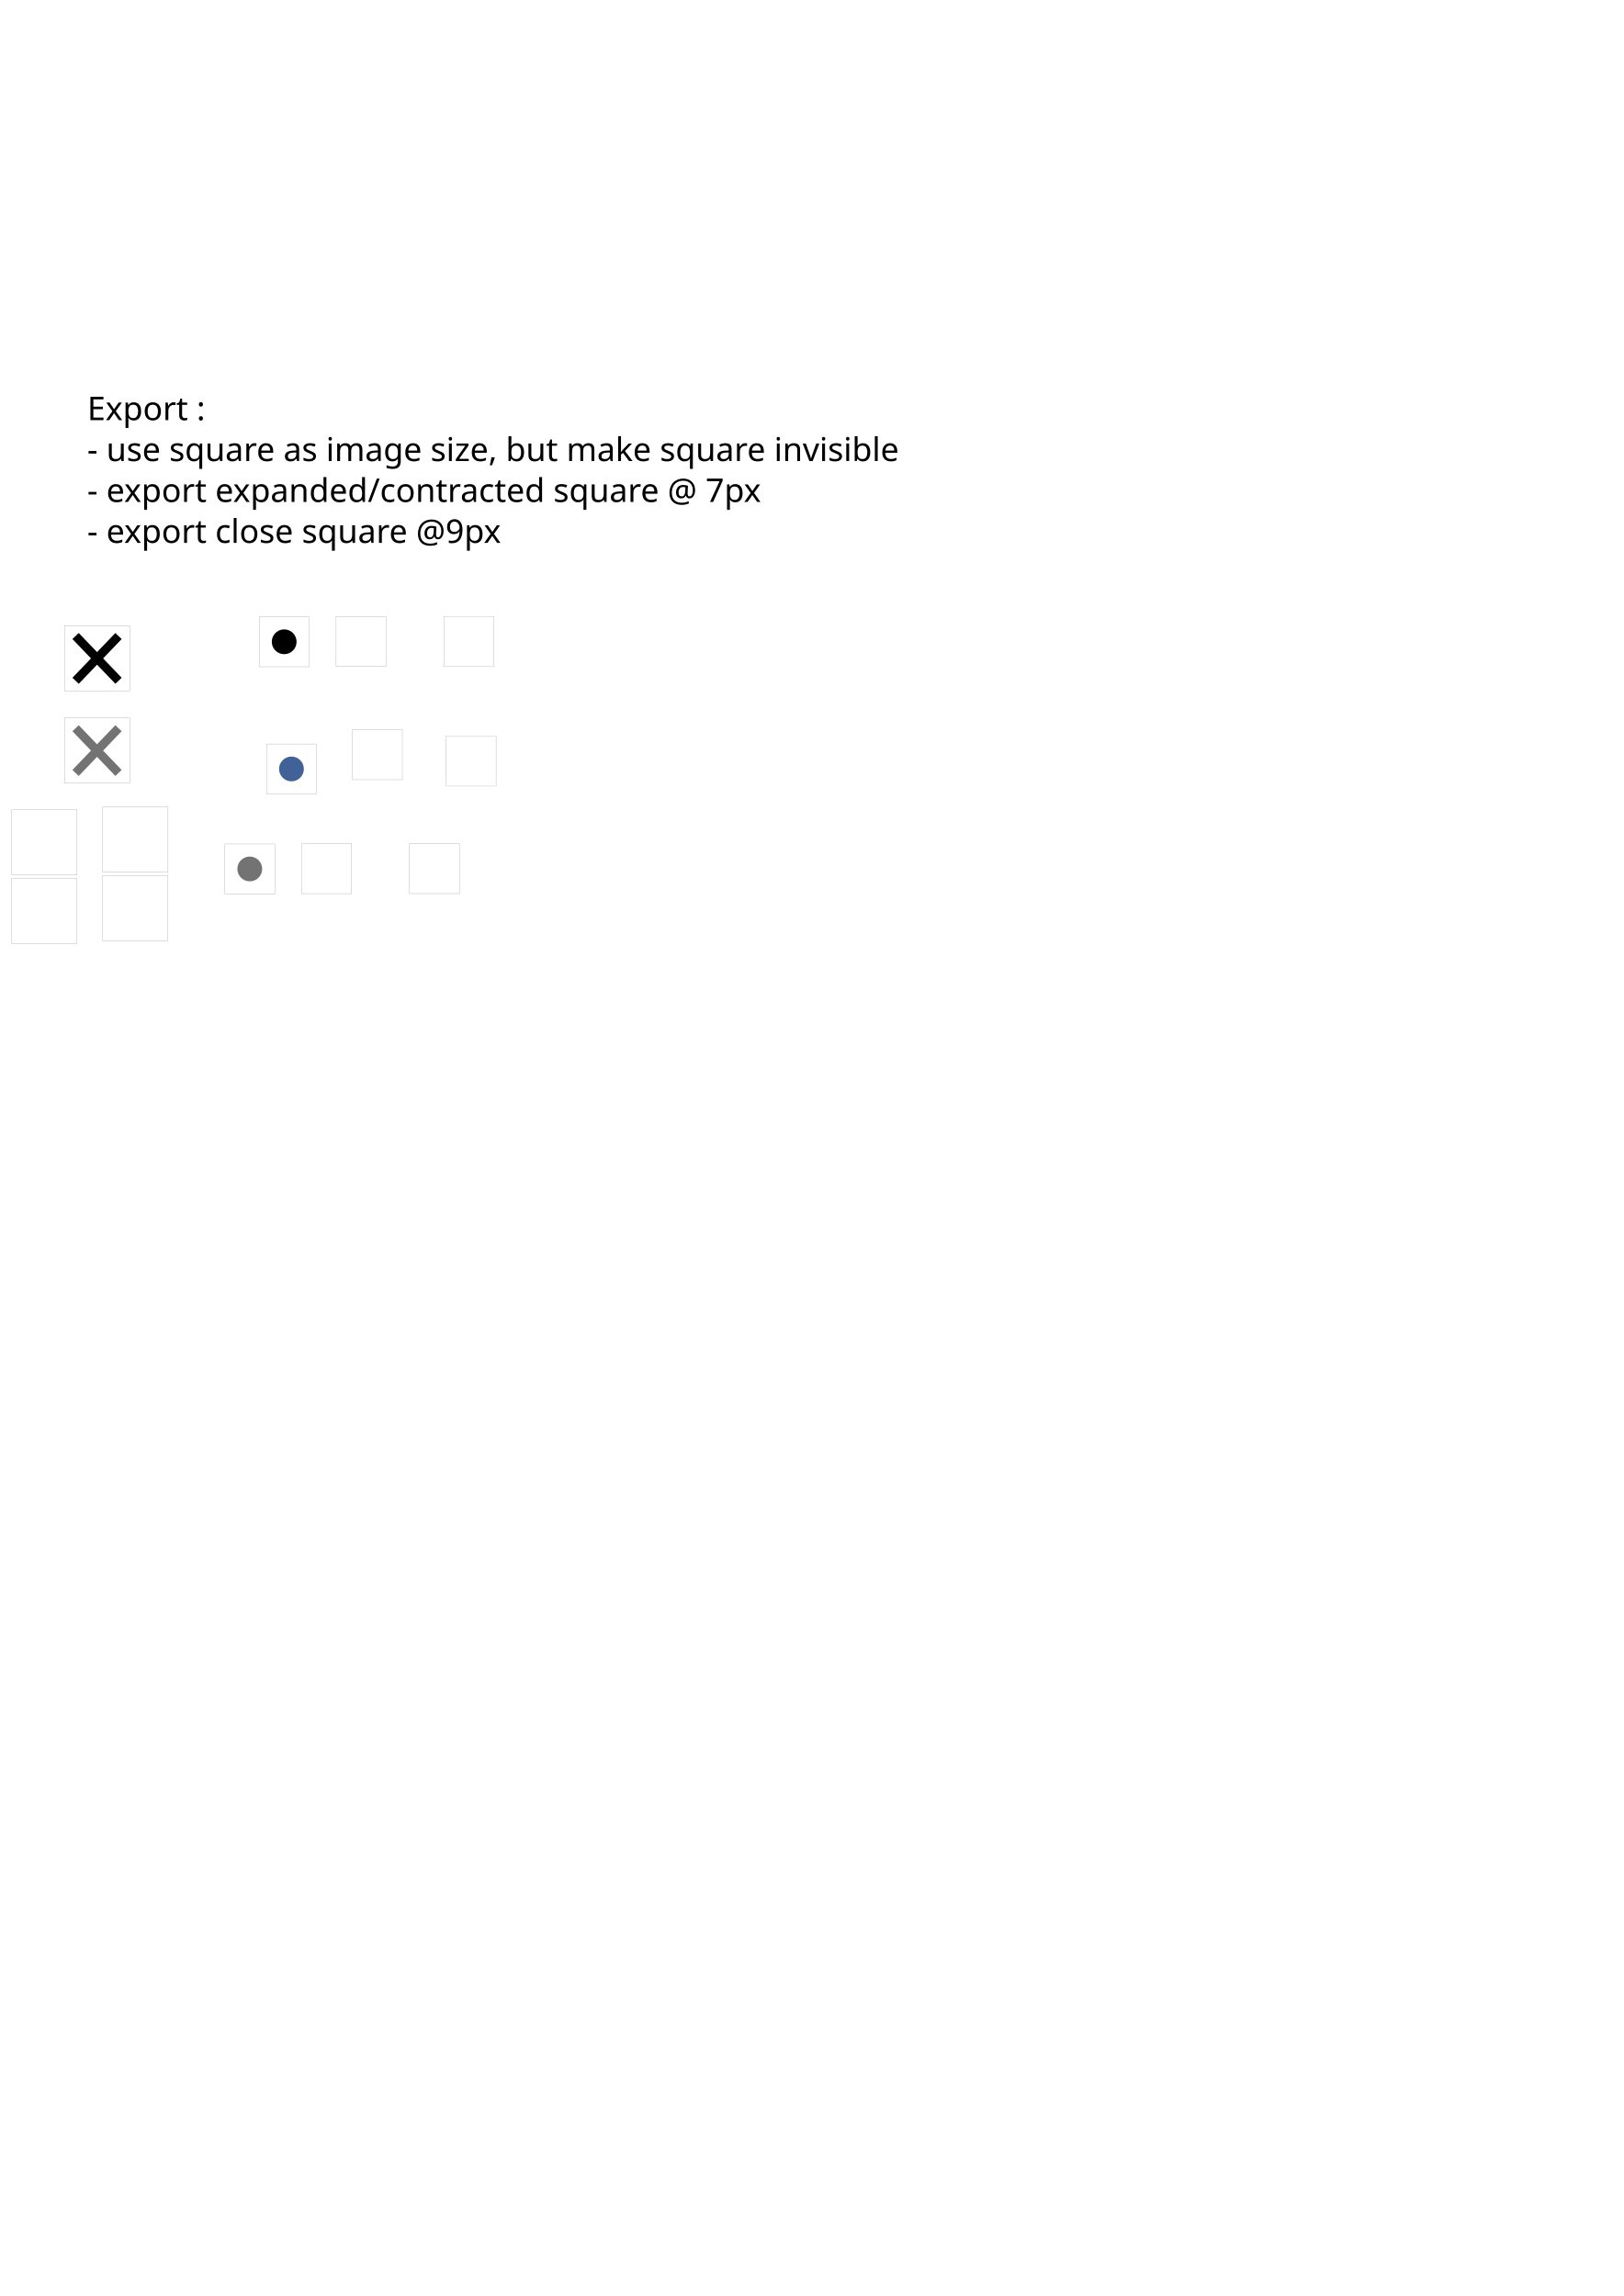
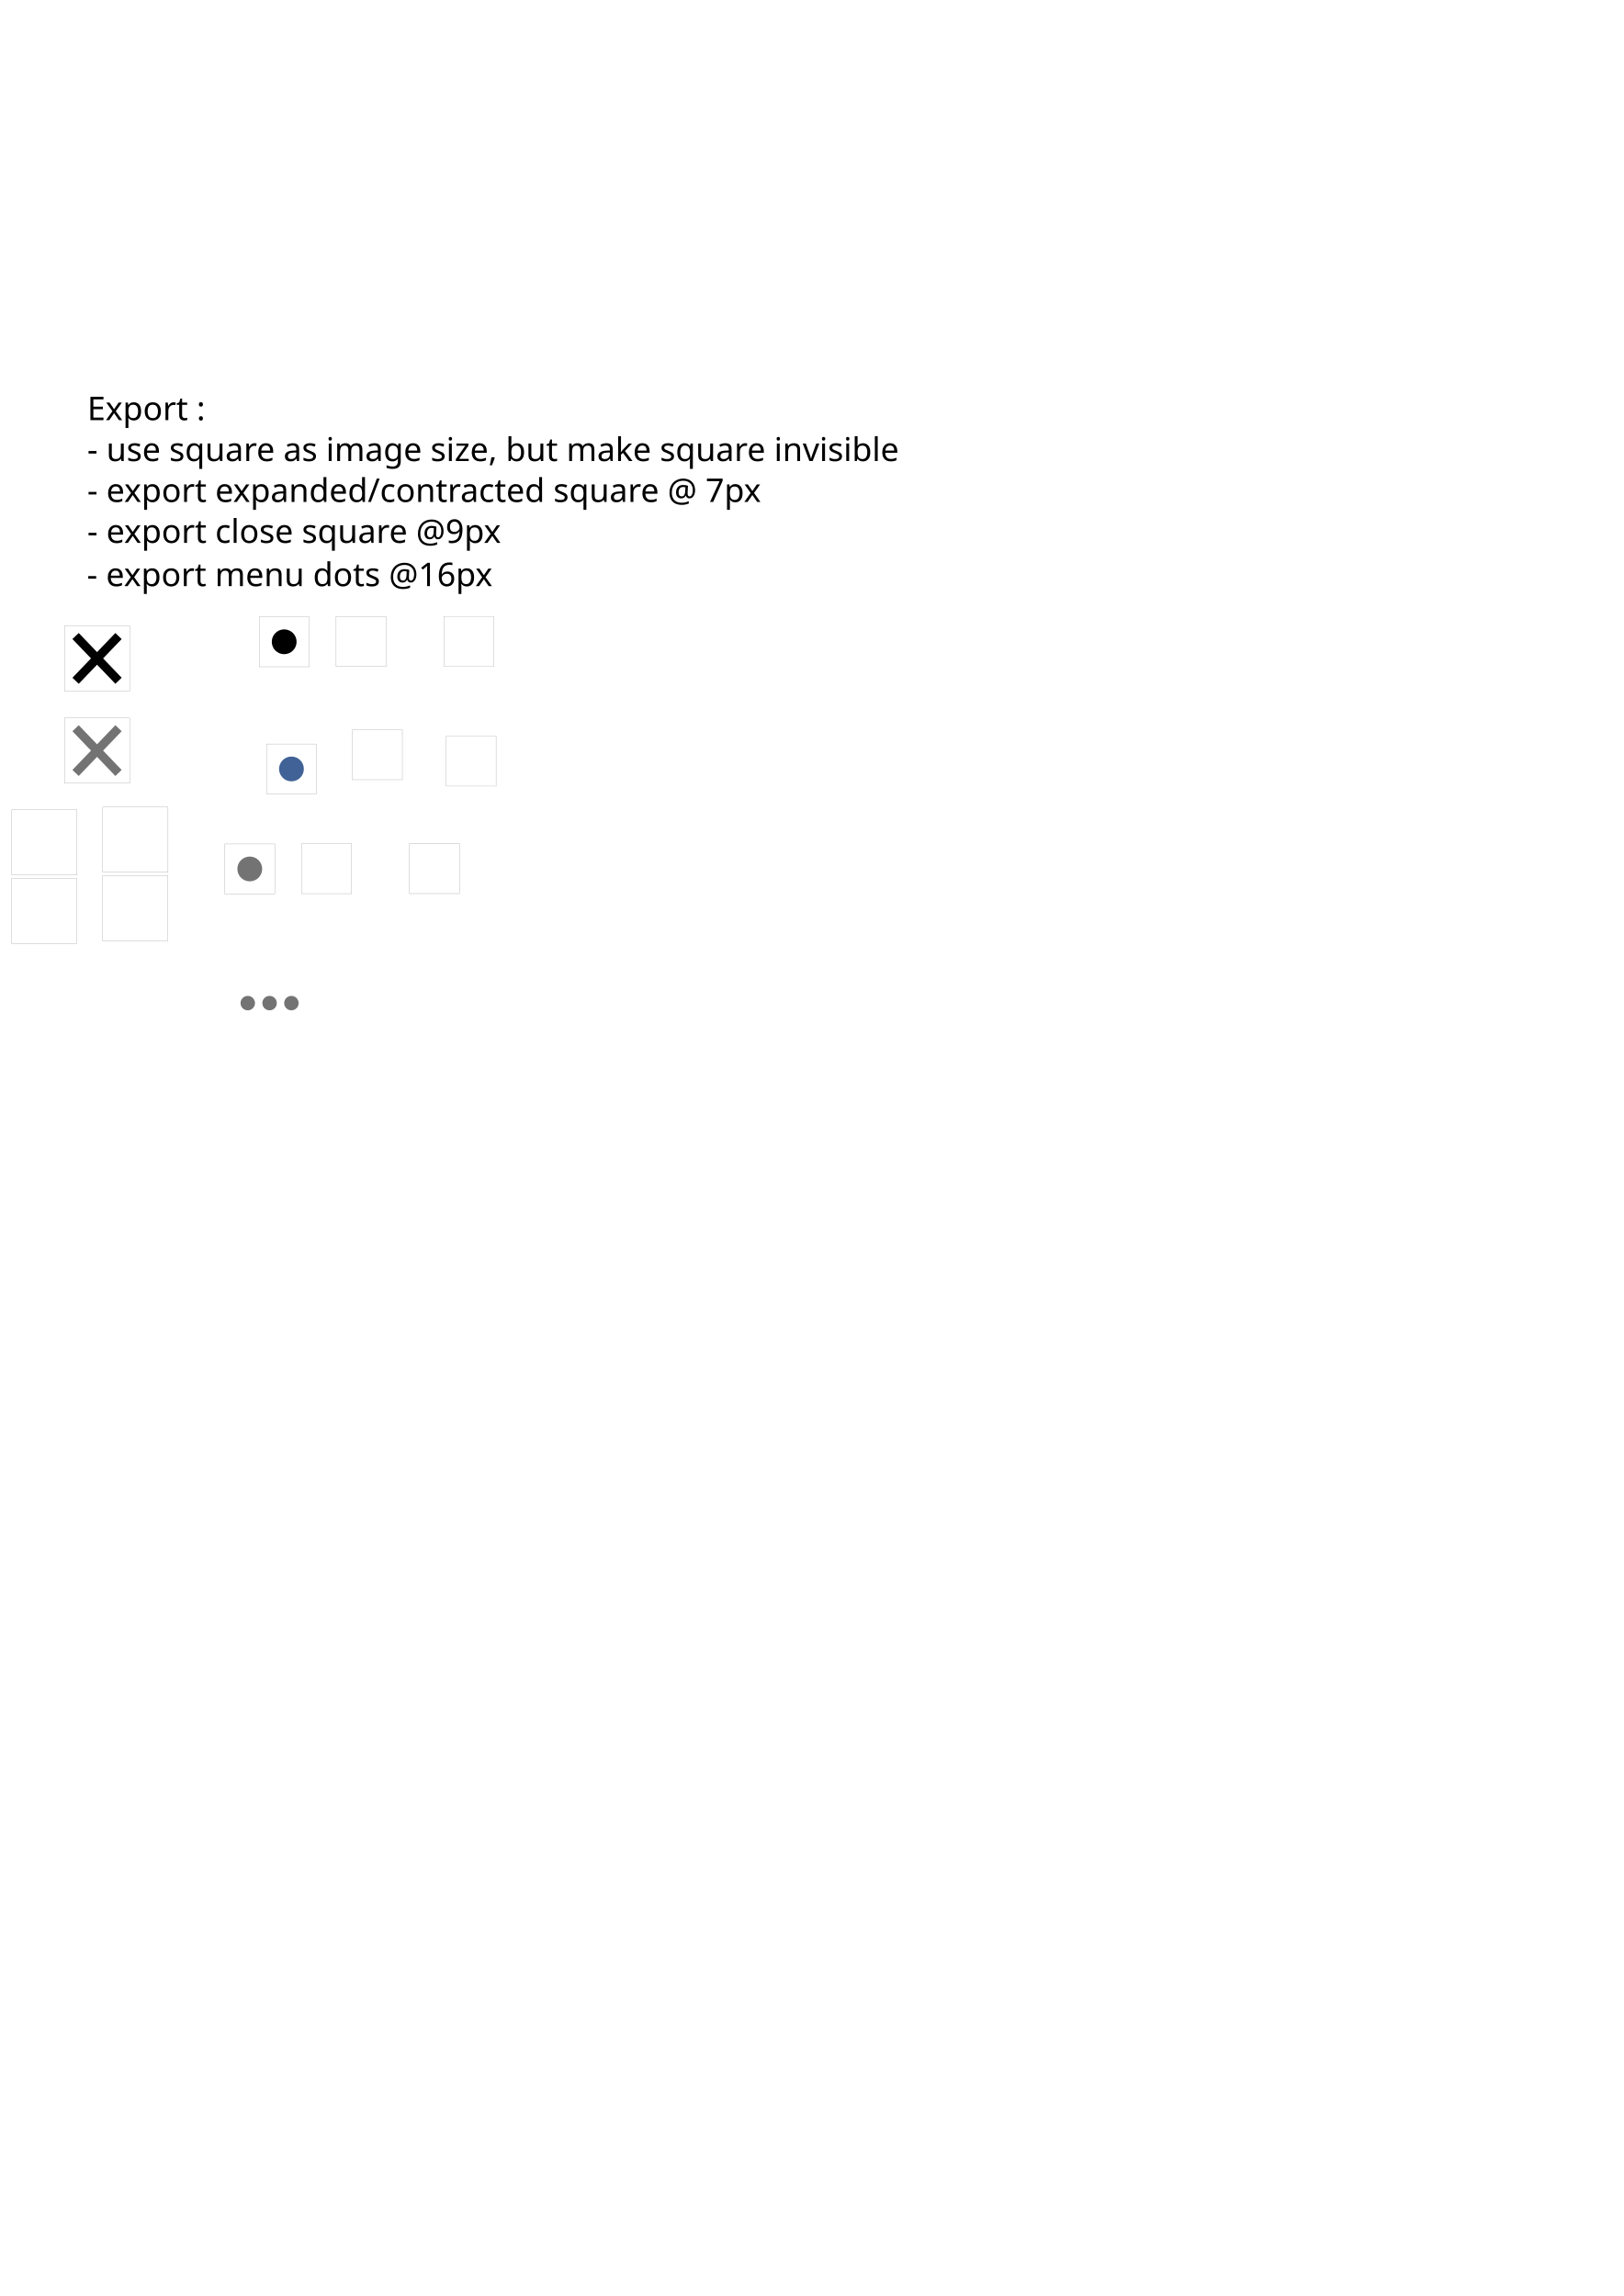
<svg xmlns="http://www.w3.org/2000/svg" width="210mm" height="297mm" viewBox="0 0 744.094 1052.362" id="svg2" version="1.1">
  <defs id="defs4">
    <font horiz-adv-x="1024" id="font4656">
      <font-face units-per-em="1024" id="font-face4658" font-family="SVGFont 1" />
      <missing-glyph d="M0,0h1000v1024h-1000z" id="missing-glyph4660" />
    </font>
  </defs>
  <g id="layer1">
    <flowRoot xml:space="preserve" id="flowRoot3347" style="font-style:normal;font-weight:normal;font-size:40px;line-height:125%;font-family:sans-serif;letter-spacing:0px;word-spacing:0px;fill:#000000;fill-opacity:1;stroke:none;stroke-width:6;stroke-linecap:butt;stroke-linejoin:miter;stroke-opacity:1;stroke-miterlimit:4;stroke-dasharray:none;opacity:1;" transform="translate(99.28927,-7.219239)">
      <flowRegion id="flowRegion3349">
        <rect id="rect3351" width="64.821" height="47.679" x="53.571" y="270.755" style="stroke-width:6;stroke-miterlimit:4;stroke-dasharray:none;" />
      </flowRegion>
      <flowPara id="flowPara3353" style="-inkscape-font-specification:'sans-serif, Normal';font-family:sans-serif;font-weight:normal;font-style:normal;font-stretch:normal;font-variant:normal;font-size:40px;text-anchor:start;text-align:start;writing-mode:lr;line-height:125%;stroke:none;stroke-opacity:0;stroke-width:6;stroke-miterlimit:4;stroke-dasharray:none;fill:#000000;fill-opacity:1;">v</flowPara>
    </flowRoot>
    <circle style="opacity:1;fill:#000000;fill-opacity:1;stroke:#b200bb;stroke-width:0;stroke-miterlimit:4;stroke-dasharray:none;stroke-opacity:1" id="path4265" cx="130.232" cy="294.158" r="5.683" />
    <circle style="opacity:1;fill:#406297;fill-opacity:1;stroke:#b200bb;stroke-width:0;stroke-miterlimit:4;stroke-dasharray:none;stroke-opacity:1" id="path4265-9" cx="133.567" cy="352.444" r="5.683" />
    <g id="g4301" transform="translate(16.62704,24.18044)" style="opacity:1">
      <path id="path4297" d="M 18.011,287.847 37.685,267.342" style="fill:none;fill-rule:evenodd;stroke:#000000;stroke-width:4;stroke-linecap:butt;stroke-linejoin:miter;stroke-miterlimit:4;stroke-dasharray:none;stroke-opacity:1" />
      <path id="path4299" d="M 37.685,287.847 18.011,267.342" style="fill:none;fill-rule:evenodd;stroke:#000000;stroke-width:4;stroke-linecap:butt;stroke-linejoin:miter;stroke-miterlimit:4;stroke-dasharray:none;stroke-opacity:1" />
    </g>
    <g id="g4301-3" transform="translate(16.62107,66.43243)" style="fill:#5b6265;fill-opacity:1;stroke:#737373;stroke-opacity:1;opacity:1">
      <path id="path4297-7" d="M 18.011,287.847 37.685,267.342" style="fill:#5b6265;fill-opacity:1;fill-rule:evenodd;stroke:#737373;stroke-width:4;stroke-linecap:butt;stroke-linejoin:miter;stroke-miterlimit:4;stroke-dasharray:none;stroke-opacity:1" />
      <path id="path4299-9" d="M 37.685,287.847 18.011,267.342" style="fill:#5b6265;fill-opacity:1;fill-rule:evenodd;stroke:#737373;stroke-width:4;stroke-linecap:butt;stroke-linejoin:miter;stroke-miterlimit:4;stroke-dasharray:none;stroke-opacity:1" />
    </g>
    <text xml:space="preserve" style="font-style:normal;font-weight:normal;font-size:40px;line-height:125%;font-family:sans-serif;letter-spacing:0px;word-spacing:0px;fill:#000000;fill-opacity:1;stroke:none;stroke-width:1px;stroke-linecap:butt;stroke-linejoin:miter;stroke-opacity:1" x="95.231" y="249.275" id="text4444">
      <tspan id="tspan4446" x="95.231" y="249.275" />
    </text>
    <rect style="opacity:1;fill:none;fill-opacity:1;stroke:#737373;stroke-width:0.1;stroke-miterlimit:4;stroke-dasharray:none;stroke-opacity:1" id="rect4448" width="22.9" height="22.9" x="154.029" y="282.57" />
    <rect style="opacity:1;fill:none;fill-opacity:1;stroke:#737373;stroke-width:0.1;stroke-miterlimit:4;stroke-dasharray:none;stroke-opacity:1" id="rect4448-7-3-8-8" width="22.9" height="22.9" x="118.782" y="282.708" />
    <rect style="opacity:1;fill:none;fill-opacity:1;stroke:#737373;stroke-width:0.1;stroke-miterlimit:4;stroke-dasharray:none;stroke-opacity:1" id="rect4448-7-3-8-8-6" width="22.9" height="22.9" x="122.117" y="340.994" />
    <rect style="opacity:1;fill:none;fill-opacity:1;stroke:#737373;stroke-width:0.1;stroke-miterlimit:4;stroke-dasharray:none;stroke-opacity:1" id="rect4448-7-3-8-8-8" width="29.9" height="29.9" x="29.525" y="286.825" />
    <rect style="opacity:1;fill:none;fill-opacity:1;stroke:#737373;stroke-width:0.1;stroke-miterlimit:4;stroke-dasharray:none;stroke-opacity:1" id="rect4448-7-3-8-8-8-3" width="29.9" height="29.9" x="29.519" y="329.077" />
    <text xml:space="preserve" style="font-style:normal;font-weight:normal;font-size:15px;line-height:125%;font-family:sans-serif;letter-spacing:0px;word-spacing:0px;fill:#000000;fill-opacity:1;stroke:none;stroke-width:1px;stroke-linecap:butt;stroke-linejoin:miter;stroke-opacity:1" x="39.98" y="192.575" id="text4570">
      <tspan id="tspan4572" x="39.98" y="192.575">Export :</tspan>
      <tspan x="39.98" y="211.325" id="tspan4574">- use square as image size, but make square invisible</tspan>
      <tspan x="39.98" y="230.075" id="tspan4576">- export expanded/contracted square @ 7px</tspan>
      <tspan x="39.98" y="248.825" id="tspan4578">- export close square @9px</tspan>
    </text>
    <flowRoot xml:space="preserve" id="flowRoot3347-9" style="font-style:normal;font-weight:normal;font-size:40px;line-height:125%;font-family:sans-serif;letter-spacing:0px;word-spacing:0px;fill:#000000;fill-opacity:1;stroke:none;stroke-width:6;stroke-linecap:butt;stroke-linejoin:miter;stroke-miterlimit:4;stroke-dasharray:none;stroke-opacity:1;opacity:1;" transform="translate(100.7533,-7.22298)">
      <flowRegion id="flowRegion3349-8">
        <rect id="rect3351-3" width="64.821" height="47.679" x="53.571" y="270.755" style="stroke-width:6;stroke-miterlimit:4;stroke-dasharray:none;" />
      </flowRegion>
      <flowPara id="flowPara3353-3" style="font-style:normal;font-variant:normal;font-weight:normal;font-stretch:normal;font-size:40px;line-height:125%;font-family:sans-serif;-inkscape-font-specification:'sans-serif, Normal';text-align:start;writing-mode:lr-tb;text-anchor:start;fill:#000000;fill-opacity:1;stroke:none;stroke-width:6;stroke-miterlimit:4;stroke-dasharray:none;stroke-opacity:0;">v</flowPara>
    </flowRoot>
    <flowRoot xml:space="preserve" id="flowRoot3347-9-6" style="font-style:normal;font-weight:normal;font-size:40px;line-height:125%;font-family:sans-serif;letter-spacing:0px;word-spacing:0px;fill:#000000;fill-opacity:1;stroke:none;stroke-width:6;stroke-linecap:butt;stroke-linejoin:miter;stroke-miterlimit:4;stroke-dasharray:none;stroke-opacity:1" transform="translate(113.016,-121.9111)">
      <flowRegion id="flowRegion3349-8-1">
        <rect id="rect3351-3-9" width="64.821" height="47.679" x="53.571" y="270.755" style="stroke-width:6;stroke-miterlimit:4;stroke-dasharray:none" />
      </flowRegion>
      <flowPara id="flowPara3353-3-3" style="font-style:normal;font-variant:normal;font-weight:normal;font-stretch:normal;font-size:40px;line-height:125%;font-family:sans-serif;-inkscape-font-specification:'sans-serif, Normal';text-align:start;writing-mode:lr-tb;text-anchor:start;fill:#000000;fill-opacity:1;stroke:none;stroke-width:6;stroke-miterlimit:4;stroke-dasharray:none;stroke-opacity:0">v</flowPara>
    </flowRoot>
    <flowRoot xml:space="preserve" id="flowRoot3347-9-1" style="font-style:normal;font-weight:normal;font-size:40px;line-height:125%;font-family:sans-serif;letter-spacing:0px;word-spacing:0px;fill:#000000;fill-opacity:1;stroke:none;stroke-width:6;stroke-linecap:butt;stroke-linejoin:miter;stroke-miterlimit:4;stroke-dasharray:none;stroke-opacity:1" transform="translate(152.9054,-123.6176)">
      <flowRegion id="flowRegion3349-8-11">
        <rect id="rect3351-3-4" width="64.821" height="47.679" x="53.571" y="270.755" style="stroke-width:6;stroke-miterlimit:4;stroke-dasharray:none" />
      </flowRegion>
      <flowPara id="flowPara3353-3-8" style="font-style:normal;font-variant:normal;font-weight:bold;font-stretch:normal;font-size:40px;line-height:125%;font-family:sans-serif;-inkscape-font-specification:'sans-serif, Bold';text-align:start;writing-mode:lr-tb;text-anchor:start;fill:#000000;fill-opacity:1;stroke:none;stroke-width:6;stroke-miterlimit:4;stroke-dasharray:none;stroke-opacity:0">v</flowPara>
    </flowRoot>
    <flowRoot xml:space="preserve" id="flowRoot3347-1" style="font-style:normal;font-weight:normal;font-size:40px;line-height:125%;font-family:sans-serif;letter-spacing:0px;word-spacing:0px;fill:#000000;fill-opacity:1;stroke:none;stroke-width:6;stroke-linecap:butt;stroke-linejoin:miter;stroke-miterlimit:4;stroke-dasharray:none;stroke-opacity:1;opacity:1;" transform="matrix(0,-1,1,0,-86.39822,360.1387)">
      <flowRegion id="flowRegion3349-5">
        <rect id="rect3351-4" width="64.821" height="47.679" x="53.571" y="270.755" style="stroke-width:6;stroke-miterlimit:4;stroke-dasharray:none;" />
      </flowRegion>
      <flowPara id="flowPara3353-34" style="font-style:normal;font-variant:normal;font-weight:normal;font-stretch:normal;font-size:40px;line-height:125%;font-family:sans-serif;-inkscape-font-specification:'sans-serif, Normal';text-align:start;writing-mode:lr-tb;text-anchor:start;fill:#000000;fill-opacity:1;stroke:none;stroke-width:6;stroke-miterlimit:4;stroke-dasharray:none;stroke-opacity:0;">v</flowPara>
    </flowRoot>
    <rect style="opacity:1;fill:none;fill-opacity:1;stroke:#737373;stroke-width:0.1;stroke-miterlimit:4;stroke-dasharray:none;stroke-opacity:1" id="rect4448-9" width="22.9" height="22.9" x="-305.455" y="203.391" transform="matrix(0,-1,1,0,0,0)" />
    <flowRoot xml:space="preserve" id="flowRoot3347-9-2" style="font-style:normal;font-weight:normal;font-size:40px;line-height:125%;font-family:sans-serif;letter-spacing:0px;word-spacing:0px;fill:#000000;fill-opacity:1;stroke:none;stroke-width:6;stroke-linecap:butt;stroke-linejoin:miter;stroke-miterlimit:4;stroke-dasharray:none;stroke-opacity:1;opacity:1;" transform="matrix(0,-1,1,0,-86.40197,358.6747)">
      <flowRegion id="flowRegion3349-8-9">
        <rect id="rect3351-3-7" width="64.821" height="47.679" x="53.571" y="270.755" style="stroke-width:6;stroke-miterlimit:4;stroke-dasharray:none;" />
      </flowRegion>
      <flowPara id="flowPara3353-3-4" style="font-style:normal;font-variant:normal;font-weight:normal;font-stretch:normal;font-size:40px;line-height:125%;font-family:sans-serif;-inkscape-font-specification:'sans-serif, Normal';text-align:start;writing-mode:lr-tb;text-anchor:start;fill:#000000;fill-opacity:1;stroke:none;stroke-width:6;stroke-miterlimit:4;stroke-dasharray:none;stroke-opacity:0;">v</flowPara>
    </flowRoot>
    <flowRoot xml:space="preserve" id="flowRoot3347-3" style="font-style:normal;font-weight:normal;font-size:40px;line-height:125%;font-family:sans-serif;letter-spacing:0px;word-spacing:0px;fill:#406297;fill-opacity:1;stroke:none;stroke-width:6;stroke-linecap:butt;stroke-linejoin:miter;stroke-miterlimit:4;stroke-dasharray:none;stroke-opacity:1;opacity:1;" transform="translate(106.7952,44.68658)">
      <flowRegion id="flowRegion3349-9">
        <rect id="rect3351-9" width="64.821" height="47.679" x="53.571" y="270.755" style="stroke-width:6;stroke-miterlimit:4;stroke-dasharray:none;fill:#406297;fill-opacity:1;" />
      </flowRegion>
      <flowPara id="flowPara3353-30" style="font-style:normal;font-variant:normal;font-weight:normal;font-stretch:normal;font-size:40px;line-height:125%;font-family:sans-serif;-inkscape-font-specification:'sans-serif, Normal';text-align:start;writing-mode:lr-tb;text-anchor:start;fill:#406297;fill-opacity:1;stroke:none;stroke-width:6;stroke-miterlimit:4;stroke-dasharray:none;stroke-opacity:0;">v</flowPara>
    </flowRoot>
    <rect style="opacity:1;fill:none;fill-opacity:1;stroke:#737373;stroke-width:0.1;stroke-miterlimit:4;stroke-dasharray:none;stroke-opacity:1" id="rect4448-2" width="22.9" height="22.9" x="161.479" y="334.476" />
    <flowRoot xml:space="preserve" id="flowRoot3347-9-26" style="font-style:normal;font-weight:normal;font-size:40px;line-height:125%;font-family:sans-serif;letter-spacing:0px;word-spacing:0px;fill:#406297;fill-opacity:1;stroke:none;stroke-width:6;stroke-linecap:butt;stroke-linejoin:miter;stroke-miterlimit:4;stroke-dasharray:none;stroke-opacity:1;opacity:1;" transform="translate(108.2592,44.68283)">
      <flowRegion id="flowRegion3349-8-6">
        <rect id="rect3351-3-8" width="64.821" height="47.679" x="53.571" y="270.755" style="stroke-width:6;stroke-miterlimit:4;stroke-dasharray:none;fill:#406297;fill-opacity:1;" />
      </flowRegion>
      <flowPara id="flowPara3353-3-6" style="font-style:normal;font-variant:normal;font-weight:normal;font-stretch:normal;font-size:40px;line-height:125%;font-family:sans-serif;-inkscape-font-specification:'sans-serif, Normal';text-align:start;writing-mode:lr-tb;text-anchor:start;fill:#406297;fill-opacity:1;stroke:none;stroke-width:6;stroke-miterlimit:4;stroke-dasharray:none;stroke-opacity:0;">v</flowPara>
    </flowRoot>
    <flowRoot xml:space="preserve" id="flowRoot3347-12" style="font-style:normal;font-weight:normal;font-size:40px;line-height:125%;font-family:sans-serif;letter-spacing:0px;word-spacing:0px;fill:#406297;fill-opacity:1;stroke:none;stroke-width:6;stroke-linecap:butt;stroke-linejoin:miter;stroke-miterlimit:4;stroke-dasharray:none;stroke-opacity:1;opacity:1;" transform="matrix(0,-1,1,0,-85.37484,415.0254)">
      <flowRegion id="flowRegion3349-3">
        <rect id="rect3351-30" width="64.821" height="47.679" x="53.571" y="270.755" style="fill:#406297;fill-opacity:1;stroke-width:6;stroke-miterlimit:4;stroke-dasharray:none;" />
      </flowRegion>
      <flowPara id="flowPara3353-1" style="font-style:normal;font-variant:normal;font-weight:normal;font-stretch:normal;font-size:40px;line-height:125%;font-family:sans-serif;-inkscape-font-specification:'sans-serif, Normal';text-align:start;writing-mode:lr-tb;text-anchor:start;fill:#406297;fill-opacity:1;stroke:none;stroke-width:6;stroke-miterlimit:4;stroke-dasharray:none;stroke-opacity:0;">v</flowPara>
    </flowRoot>
    <rect style="opacity:1;fill:none;fill-opacity:1;stroke:#737373;stroke-width:0.1;stroke-miterlimit:4;stroke-dasharray:none;stroke-opacity:1" id="rect4448-24" width="22.9" height="22.9" x="-360.316" y="204.44" transform="matrix(0,-1,1,0,0,0)" />
    <flowRoot xml:space="preserve" id="flowRoot3347-9-9" style="font-style:normal;font-weight:normal;font-size:40px;line-height:125%;font-family:sans-serif;letter-spacing:0px;word-spacing:0px;fill:#406297;fill-opacity:1;stroke:none;stroke-width:6;stroke-linecap:butt;stroke-linejoin:miter;stroke-miterlimit:4;stroke-dasharray:none;stroke-opacity:1;opacity:1;" transform="matrix(0,-1,1,0,-85.37859,413.5613)">
      <flowRegion id="flowRegion3349-8-0">
        <rect id="rect3351-3-81" width="64.821" height="47.679" x="53.571" y="270.755" style="fill:#406297;fill-opacity:1;stroke-width:6;stroke-miterlimit:4;stroke-dasharray:none;" />
      </flowRegion>
      <flowPara id="flowPara3353-3-9" style="font-style:normal;font-variant:normal;font-weight:normal;font-stretch:normal;font-size:40px;line-height:125%;font-family:sans-serif;-inkscape-font-specification:'sans-serif, Normal';text-align:start;writing-mode:lr-tb;text-anchor:start;fill:#406297;fill-opacity:1;stroke:none;stroke-width:6;stroke-miterlimit:4;stroke-dasharray:none;stroke-opacity:0;">v</flowPara>
    </flowRoot>
    <flowRoot xml:space="preserve" id="flowRoot3347-7" style="font-style:normal;font-weight:normal;font-size:40px;line-height:125%;font-family:sans-serif;letter-spacing:0px;word-spacing:0px;opacity:1;fill:#737373;fill-opacity:1;stroke:none;stroke-width:6;stroke-linecap:butt;stroke-linejoin:miter;stroke-miterlimit:4;stroke-dasharray:none;stroke-opacity:1;" transform="translate(83.52131,96.90285)">
      <flowRegion id="flowRegion3349-4">
        <rect id="rect3351-7" width="64.821" height="47.679" x="53.571" y="270.755" style="stroke-width:6;stroke-miterlimit:4;stroke-dasharray:none;fill:#737373;fill-opacity:1;" />
      </flowRegion>
      <flowPara id="flowPara3353-18" style="font-style:normal;font-variant:normal;font-weight:normal;font-stretch:normal;font-size:40px;line-height:125%;font-family:sans-serif;-inkscape-font-specification:'sans-serif, Normal';text-align:start;writing-mode:lr-tb;text-anchor:start;fill:#737373;fill-opacity:1;stroke:none;stroke-width:6;stroke-miterlimit:4;stroke-dasharray:none;stroke-opacity:0;">v</flowPara>
    </flowRoot>
    <circle style="opacity:1;fill:#737373;fill-opacity:1;stroke:#b200bb;stroke-width:0;stroke-miterlimit:4;stroke-dasharray:none;stroke-opacity:1" id="path4265-7" cx="114.464" cy="398.28" r="5.683" />
    <rect style="opacity:1;fill:none;fill-opacity:1;stroke:#737373;stroke-width:0.1;stroke-miterlimit:4;stroke-dasharray:none;stroke-opacity:1" id="rect4448-7" width="22.9" height="22.9" x="138.261" y="386.692" />
    <rect style="opacity:1;fill:none;fill-opacity:1;stroke:#737373;stroke-width:0.1;stroke-miterlimit:4;stroke-dasharray:none;stroke-opacity:1" id="rect4448-7-3-8-8-2" width="22.9" height="22.9" x="103.014" y="386.83" />
    <flowRoot xml:space="preserve" id="flowRoot3347-9-99" style="font-style:normal;font-weight:normal;font-size:40px;line-height:125%;font-family:sans-serif;letter-spacing:0px;word-spacing:0px;opacity:1;fill:#737373;fill-opacity:1;stroke:none;stroke-width:6;stroke-linecap:butt;stroke-linejoin:miter;stroke-miterlimit:4;stroke-dasharray:none;stroke-opacity:1;" transform="translate(84.98538,96.89911)">
      <flowRegion id="flowRegion3349-8-5">
        <rect id="rect3351-3-1" width="64.821" height="47.679" x="53.571" y="270.755" style="stroke-width:6;stroke-miterlimit:4;stroke-dasharray:none;fill:#737373;fill-opacity:1;" />
      </flowRegion>
      <flowPara id="flowPara3353-3-1" style="font-style:normal;font-variant:normal;font-weight:normal;font-stretch:normal;font-size:40px;line-height:125%;font-family:sans-serif;-inkscape-font-specification:'sans-serif, Normal';text-align:start;writing-mode:lr-tb;text-anchor:start;fill:#737373;fill-opacity:1;stroke:none;stroke-width:6;stroke-miterlimit:4;stroke-dasharray:none;stroke-opacity:0;">v</flowPara>
    </flowRoot>
    <flowRoot xml:space="preserve" id="flowRoot3347-1-7" style="font-style:normal;font-weight:normal;font-size:40px;line-height:125%;font-family:sans-serif;letter-spacing:0px;word-spacing:0px;opacity:1;fill:#737373;fill-opacity:1;stroke:none;stroke-width:6;stroke-linecap:butt;stroke-linejoin:miter;stroke-miterlimit:4;stroke-dasharray:none;stroke-opacity:1;" transform="matrix(0,-1,1,0,-102.1662,464.2608)">
      <flowRegion id="flowRegion3349-5-0">
        <rect id="rect3351-4-2" width="64.821" height="47.679" x="53.571" y="270.755" style="stroke-width:6;stroke-miterlimit:4;stroke-dasharray:none;fill:#737373;fill-opacity:1;" />
      </flowRegion>
      <flowPara id="flowPara3353-34-3" style="font-style:normal;font-variant:normal;font-weight:normal;font-stretch:normal;font-size:40px;line-height:125%;font-family:sans-serif;-inkscape-font-specification:'sans-serif, Normal';text-align:start;writing-mode:lr-tb;text-anchor:start;fill:#737373;fill-opacity:1;stroke:none;stroke-width:6;stroke-miterlimit:4;stroke-dasharray:none;stroke-opacity:0;">v</flowPara>
    </flowRoot>
    <rect style="opacity:1;fill:none;fill-opacity:1;stroke:#737373;stroke-width:0.1;stroke-miterlimit:4;stroke-dasharray:none;stroke-opacity:1" id="rect4448-9-2" width="22.9" height="22.9" x="-409.577" y="187.623" transform="matrix(0,-1,1,0,0,0)" />
    <flowRoot xml:space="preserve" id="flowRoot3347-9-2-2" style="font-style:normal;font-weight:normal;font-size:40px;line-height:125%;font-family:sans-serif;letter-spacing:0px;word-spacing:0px;opacity:1;fill:#737373;fill-opacity:1;stroke:none;stroke-width:6;stroke-linecap:butt;stroke-linejoin:miter;stroke-miterlimit:4;stroke-dasharray:none;stroke-opacity:1;" transform="matrix(0,-1,1,0,-102.1699,462.7968)">
      <flowRegion id="flowRegion3349-8-9-1">
        <rect id="rect3351-3-7-3" width="64.821" height="47.679" x="53.571" y="270.755" style="stroke-width:6;stroke-miterlimit:4;stroke-dasharray:none;fill:#737373;fill-opacity:1;" />
      </flowRegion>
      <flowPara id="flowPara3353-3-4-5" style="font-style:normal;font-variant:normal;font-weight:normal;font-stretch:normal;font-size:40px;line-height:125%;font-family:sans-serif;-inkscape-font-specification:'sans-serif, Normal';text-align:start;writing-mode:lr-tb;text-anchor:start;fill:#737373;fill-opacity:1;stroke:none;stroke-width:6;stroke-miterlimit:4;stroke-dasharray:none;stroke-opacity:0;">v</flowPara>
    </flowRoot>
    <flowRoot xml:space="preserve" id="flowRoot3347-7-8" style="font-style:normal;font-weight:normal;font-size:40px;line-height:125%;font-family:sans-serif;letter-spacing:0px;word-spacing:0px;opacity:1;fill:#737373;fill-opacity:1;stroke:none;stroke-width:6;stroke-linecap:butt;stroke-linejoin:miter;stroke-miterlimit:4;stroke-dasharray:none;stroke-opacity:1" transform="matrix(-1,0,0,-1,85.71055,687.4176)">
      <flowRegion id="flowRegion3349-4-4">
        <rect id="rect3351-7-9" width="64.821" height="47.679" x="53.571" y="270.755" style="fill:#737373;fill-opacity:1;stroke-width:6;stroke-miterlimit:4;stroke-dasharray:none" />
      </flowRegion>
      <flowPara id="flowPara3353-18-5" style="font-style:normal;font-variant:normal;font-weight:normal;font-stretch:normal;font-size:40px;line-height:125%;font-family:sans-serif;-inkscape-font-specification:'sans-serif, Normal';text-align:start;writing-mode:lr-tb;text-anchor:start;fill:#737373;fill-opacity:1;stroke:none;stroke-width:6;stroke-miterlimit:4;stroke-dasharray:none;stroke-opacity:0">v</flowPara>
    </flowRoot>
    <flowRoot xml:space="preserve" id="flowRoot3347-9-99-3" style="font-style:normal;font-weight:normal;font-size:40px;line-height:125%;font-family:sans-serif;letter-spacing:0px;word-spacing:0px;opacity:1;fill:#737373;fill-opacity:1;stroke:none;stroke-width:6;stroke-linecap:butt;stroke-linejoin:miter;stroke-miterlimit:4;stroke-dasharray:none;stroke-opacity:1" transform="translate(-45.72759,115.8542)">
      <flowRegion id="flowRegion3349-8-5-74">
        <rect id="rect3351-3-1-9" width="64.821" height="47.679" x="53.571" y="270.755" style="fill:#737373;fill-opacity:1;stroke-width:6;stroke-miterlimit:4;stroke-dasharray:none" />
      </flowRegion>
      <flowPara id="flowPara3353-3-1-0" style="font-style:normal;font-variant:normal;font-weight:normal;font-stretch:normal;font-size:40px;line-height:125%;font-family:sans-serif;-inkscape-font-specification:'sans-serif, Normal';text-align:start;writing-mode:lr-tb;text-anchor:start;fill:#737373;fill-opacity:1;stroke:none;stroke-width:6;stroke-miterlimit:4;stroke-dasharray:none;stroke-opacity:0">v</flowPara>
    </flowRoot>
    <rect style="opacity:1;fill:none;fill-opacity:1;stroke:#737373;stroke-width:0.1;stroke-miterlimit:4;stroke-dasharray:none;stroke-opacity:1" id="rect4448-7-3-8-8-8-3-5" width="29.9" height="29.9" x="5.389" y="371.172" />
    <rect style="opacity:1;fill:none;fill-opacity:1;stroke:#737373;stroke-width:0.1;stroke-miterlimit:4;stroke-dasharray:none;stroke-opacity:1" id="rect4448-7-3-8-8-8-3-7" width="29.9" height="29.9" x="5.323" y="402.567" />
    <flowRoot xml:space="preserve" id="flowRoot3347-7-8-9" style="font-style:normal;font-weight:normal;font-size:40px;line-height:125%;font-family:sans-serif;letter-spacing:0px;word-spacing:0px;opacity:1;fill:#000000;fill-opacity:1;stroke:none;stroke-width:6;stroke-linecap:butt;stroke-linejoin:miter;stroke-miterlimit:4;stroke-dasharray:none;stroke-opacity:1;" transform="matrix(-1,0,0,-1,127.42,686.1882)">
      <flowRegion id="flowRegion3349-4-4-2">
        <rect id="rect3351-7-9-1" width="64.821" height="47.679" x="53.571" y="270.755" style="fill:#000000;fill-opacity:1;stroke-width:6;stroke-miterlimit:4;stroke-dasharray:none;" />
      </flowRegion>
      <flowPara id="flowPara3353-18-5-6" style="font-style:normal;font-variant:normal;font-weight:normal;font-stretch:normal;font-size:40px;line-height:125%;font-family:sans-serif;-inkscape-font-specification:'sans-serif, Normal';text-align:start;writing-mode:lr-tb;text-anchor:start;fill:#000000;fill-opacity:1;stroke:none;stroke-width:6;stroke-miterlimit:4;stroke-dasharray:none;stroke-opacity:0;">v</flowPara>
    </flowRoot>
    <flowRoot xml:space="preserve" id="flowRoot3347-9-99-3-1" style="font-style:normal;font-weight:normal;font-size:40px;line-height:125%;font-family:sans-serif;letter-spacing:0px;word-spacing:0px;opacity:1;fill:#000000;fill-opacity:1;stroke:none;stroke-width:6;stroke-linecap:butt;stroke-linejoin:miter;stroke-miterlimit:4;stroke-dasharray:none;stroke-opacity:1;" transform="translate(-4.018184,114.6248)">
      <flowRegion id="flowRegion3349-8-5-74-0">
        <rect id="rect3351-3-1-9-2" width="64.821" height="47.679" x="53.571" y="270.755" style="fill:#000000;fill-opacity:1;stroke-width:6;stroke-miterlimit:4;stroke-dasharray:none;" />
      </flowRegion>
      <flowPara id="flowPara3353-3-1-0-6" style="font-style:normal;font-variant:normal;font-weight:normal;font-stretch:normal;font-size:40px;line-height:125%;font-family:sans-serif;-inkscape-font-specification:'sans-serif, Normal';text-align:start;writing-mode:lr-tb;text-anchor:start;fill:#000000;fill-opacity:1;stroke:none;stroke-width:6;stroke-miterlimit:4;stroke-dasharray:none;stroke-opacity:0;">v</flowPara>
    </flowRoot>
    <rect style="opacity:1;fill:none;fill-opacity:1;stroke:#737373;stroke-width:0.1;stroke-miterlimit:4;stroke-dasharray:none;stroke-opacity:1" id="rect4448-7-3-8-8-8-3-5-2" width="29.9" height="29.9" x="47.098" y="369.943" />
    <rect style="opacity:1;fill:none;fill-opacity:1;stroke:#737373;stroke-width:0.1;stroke-miterlimit:4;stroke-dasharray:none;stroke-opacity:1" id="rect4448-7-3-8-8-8-3-7-4" width="29.9" height="29.9" x="47.033" y="401.337" />
+     <g id="g4311">
+       <rect y="443.712" x="107.481" height="32.117" width="32.117" id="rect4448-7-3-8-8-8-3-72" style="opacity:1;fill:none;fill-opacity:1;stroke:none;stroke-width:0.1;stroke-miterlimit:4;stroke-dasharray:none;stroke-opacity:1" />
+       <ellipse cy="459.771" cx="123.54" id="path4265-7-9" style="opacity:1;fill:#737373;fill-opacity:1;stroke:#b200bb;stroke-width:0;stroke-miterlimit:4;stroke-dasharray:none;stroke-opacity:1" rx="3.309" ry="3.309" />
+       <ellipse cy="459.771" cx="133.54" id="path4265-7-9-1" style="opacity:1;fill:#737373;fill-opacity:1;stroke:#b200bb;stroke-width:0;stroke-miterlimit:4;stroke-dasharray:none;stroke-opacity:1" rx="3.309" ry="3.309" />
+       <ellipse cy="459.771" cx="113.54" id="path4265-7-9-9" style="opacity:1;fill:#737373;fill-opacity:1;stroke:#b200bb;stroke-width:0;stroke-miterlimit:4;stroke-dasharray:none;stroke-opacity:1" rx="3.309" ry="3.309" />
+       <text xml:space="preserve" style="font-style:normal;font-weight:normal;font-size:15px;line-height:125%;font-family:sans-serif;letter-spacing:0px;word-spacing:0px;fill:#000000;fill-opacity:1;stroke:none;stroke-width:1px;stroke-linecap:butt;stroke-linejoin:miter;stroke-opacity:1" x="39.849" y="268.657" id="text4317">
+         <tspan id="tspan4319" x="39.849" y="268.657">- export menu dots @16px</tspan>
+       </text>
+     </g>
  </g>
</svg>
